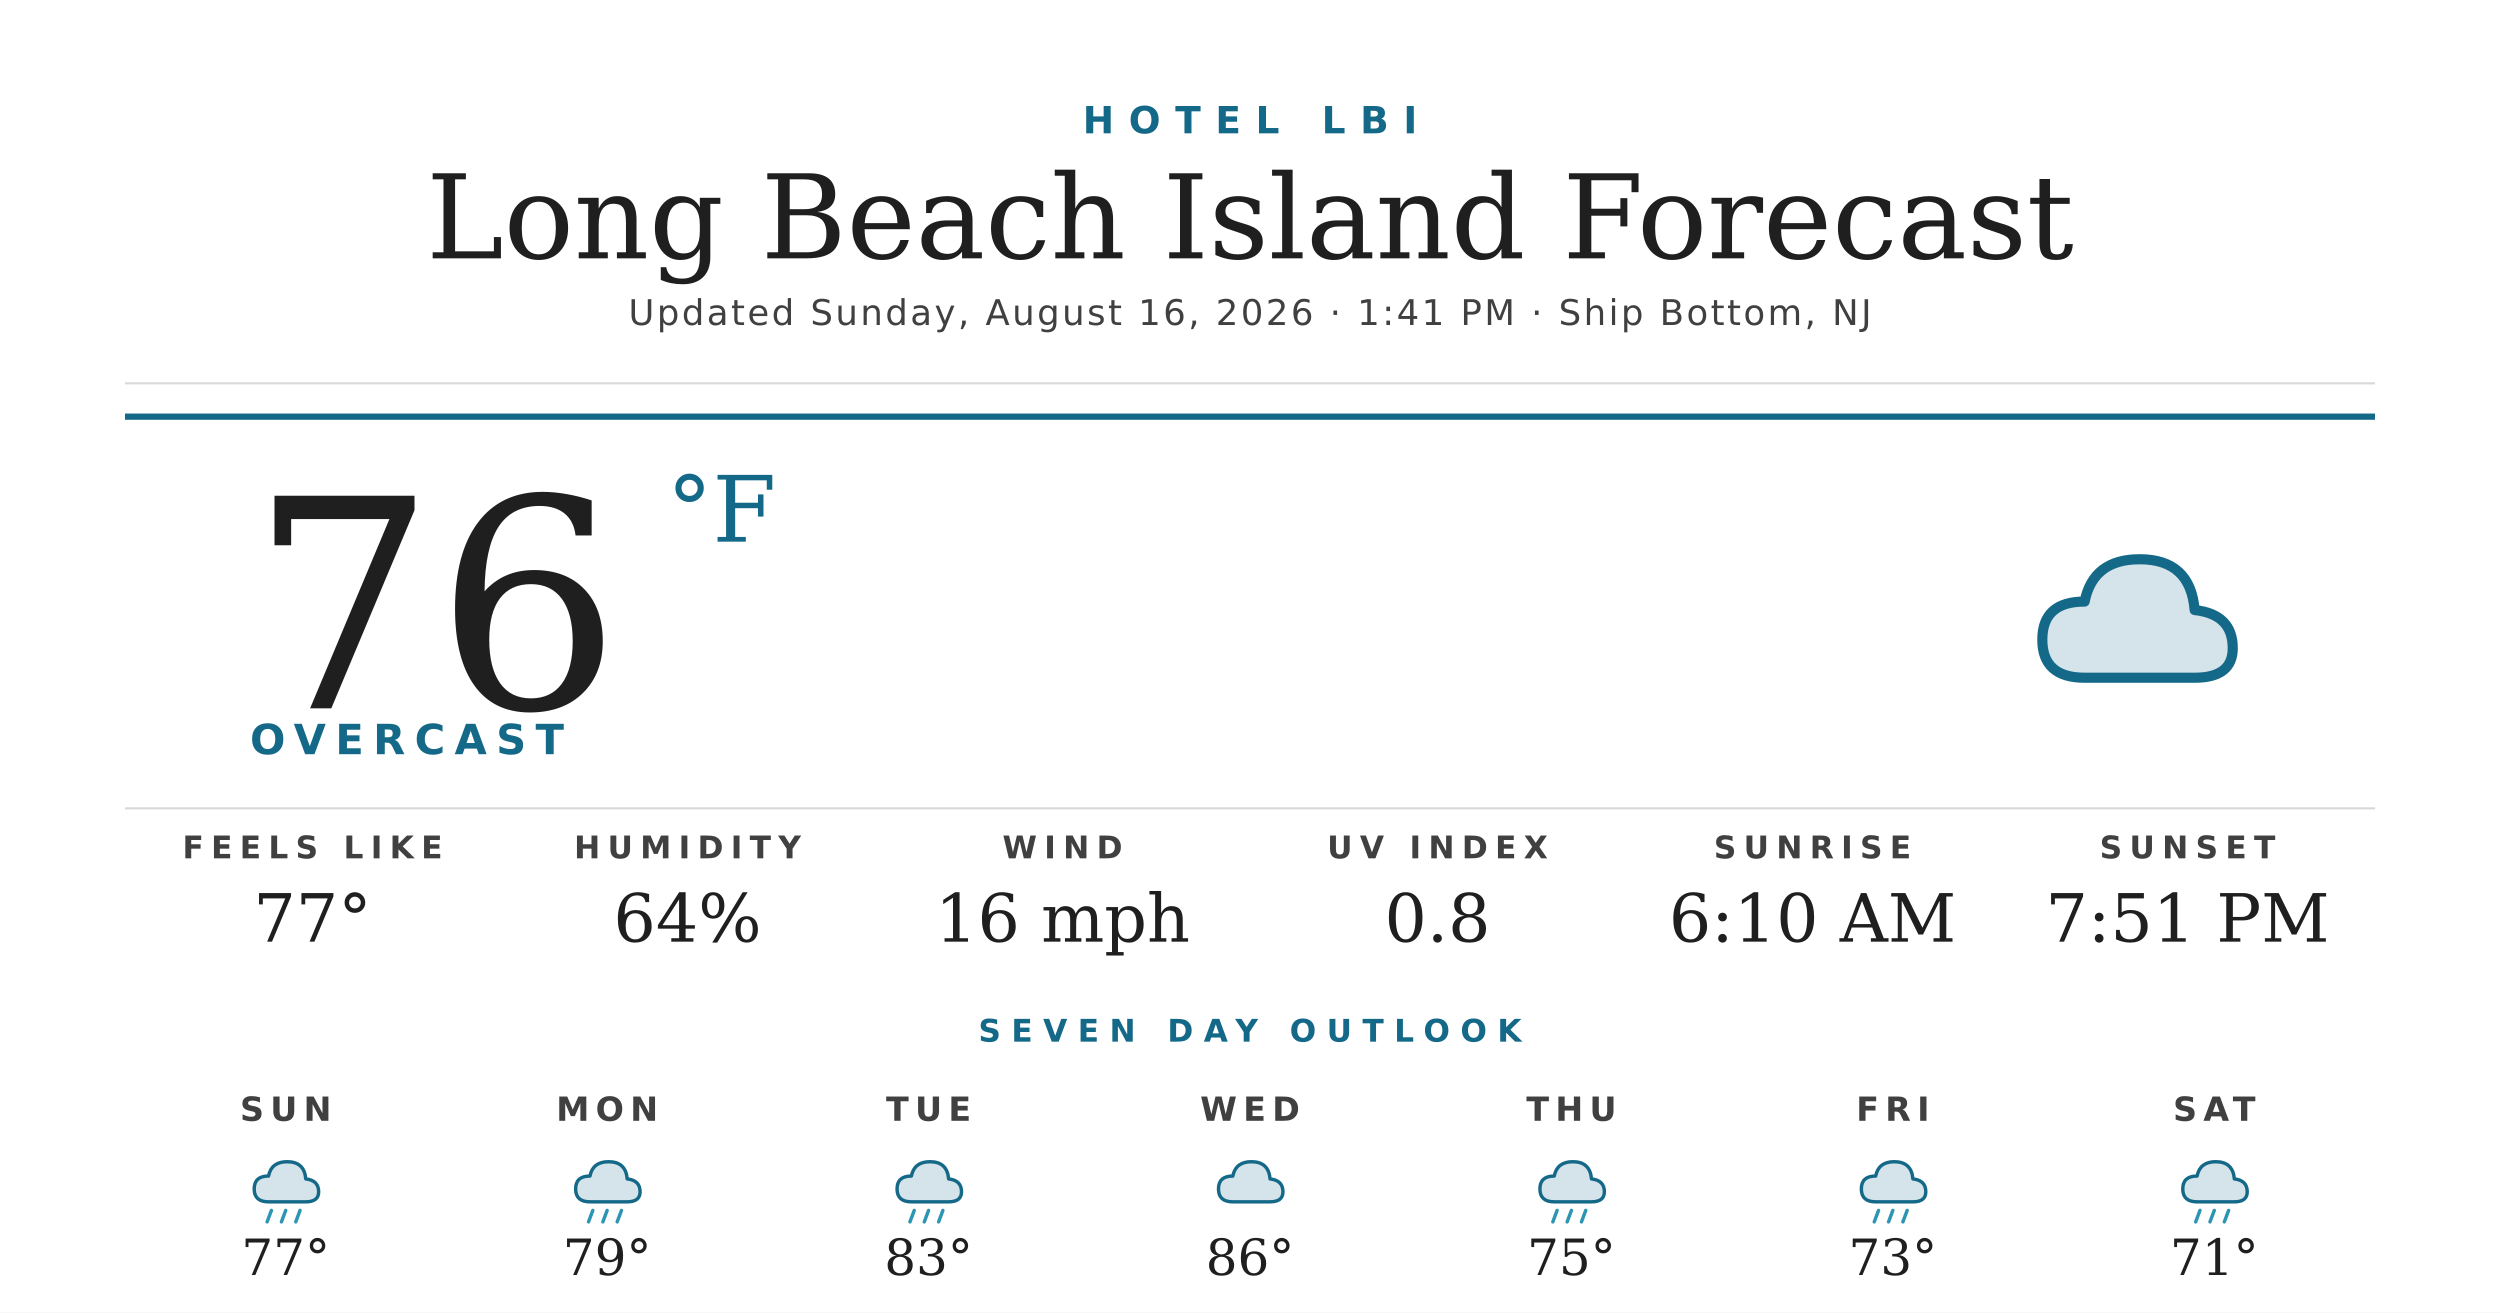
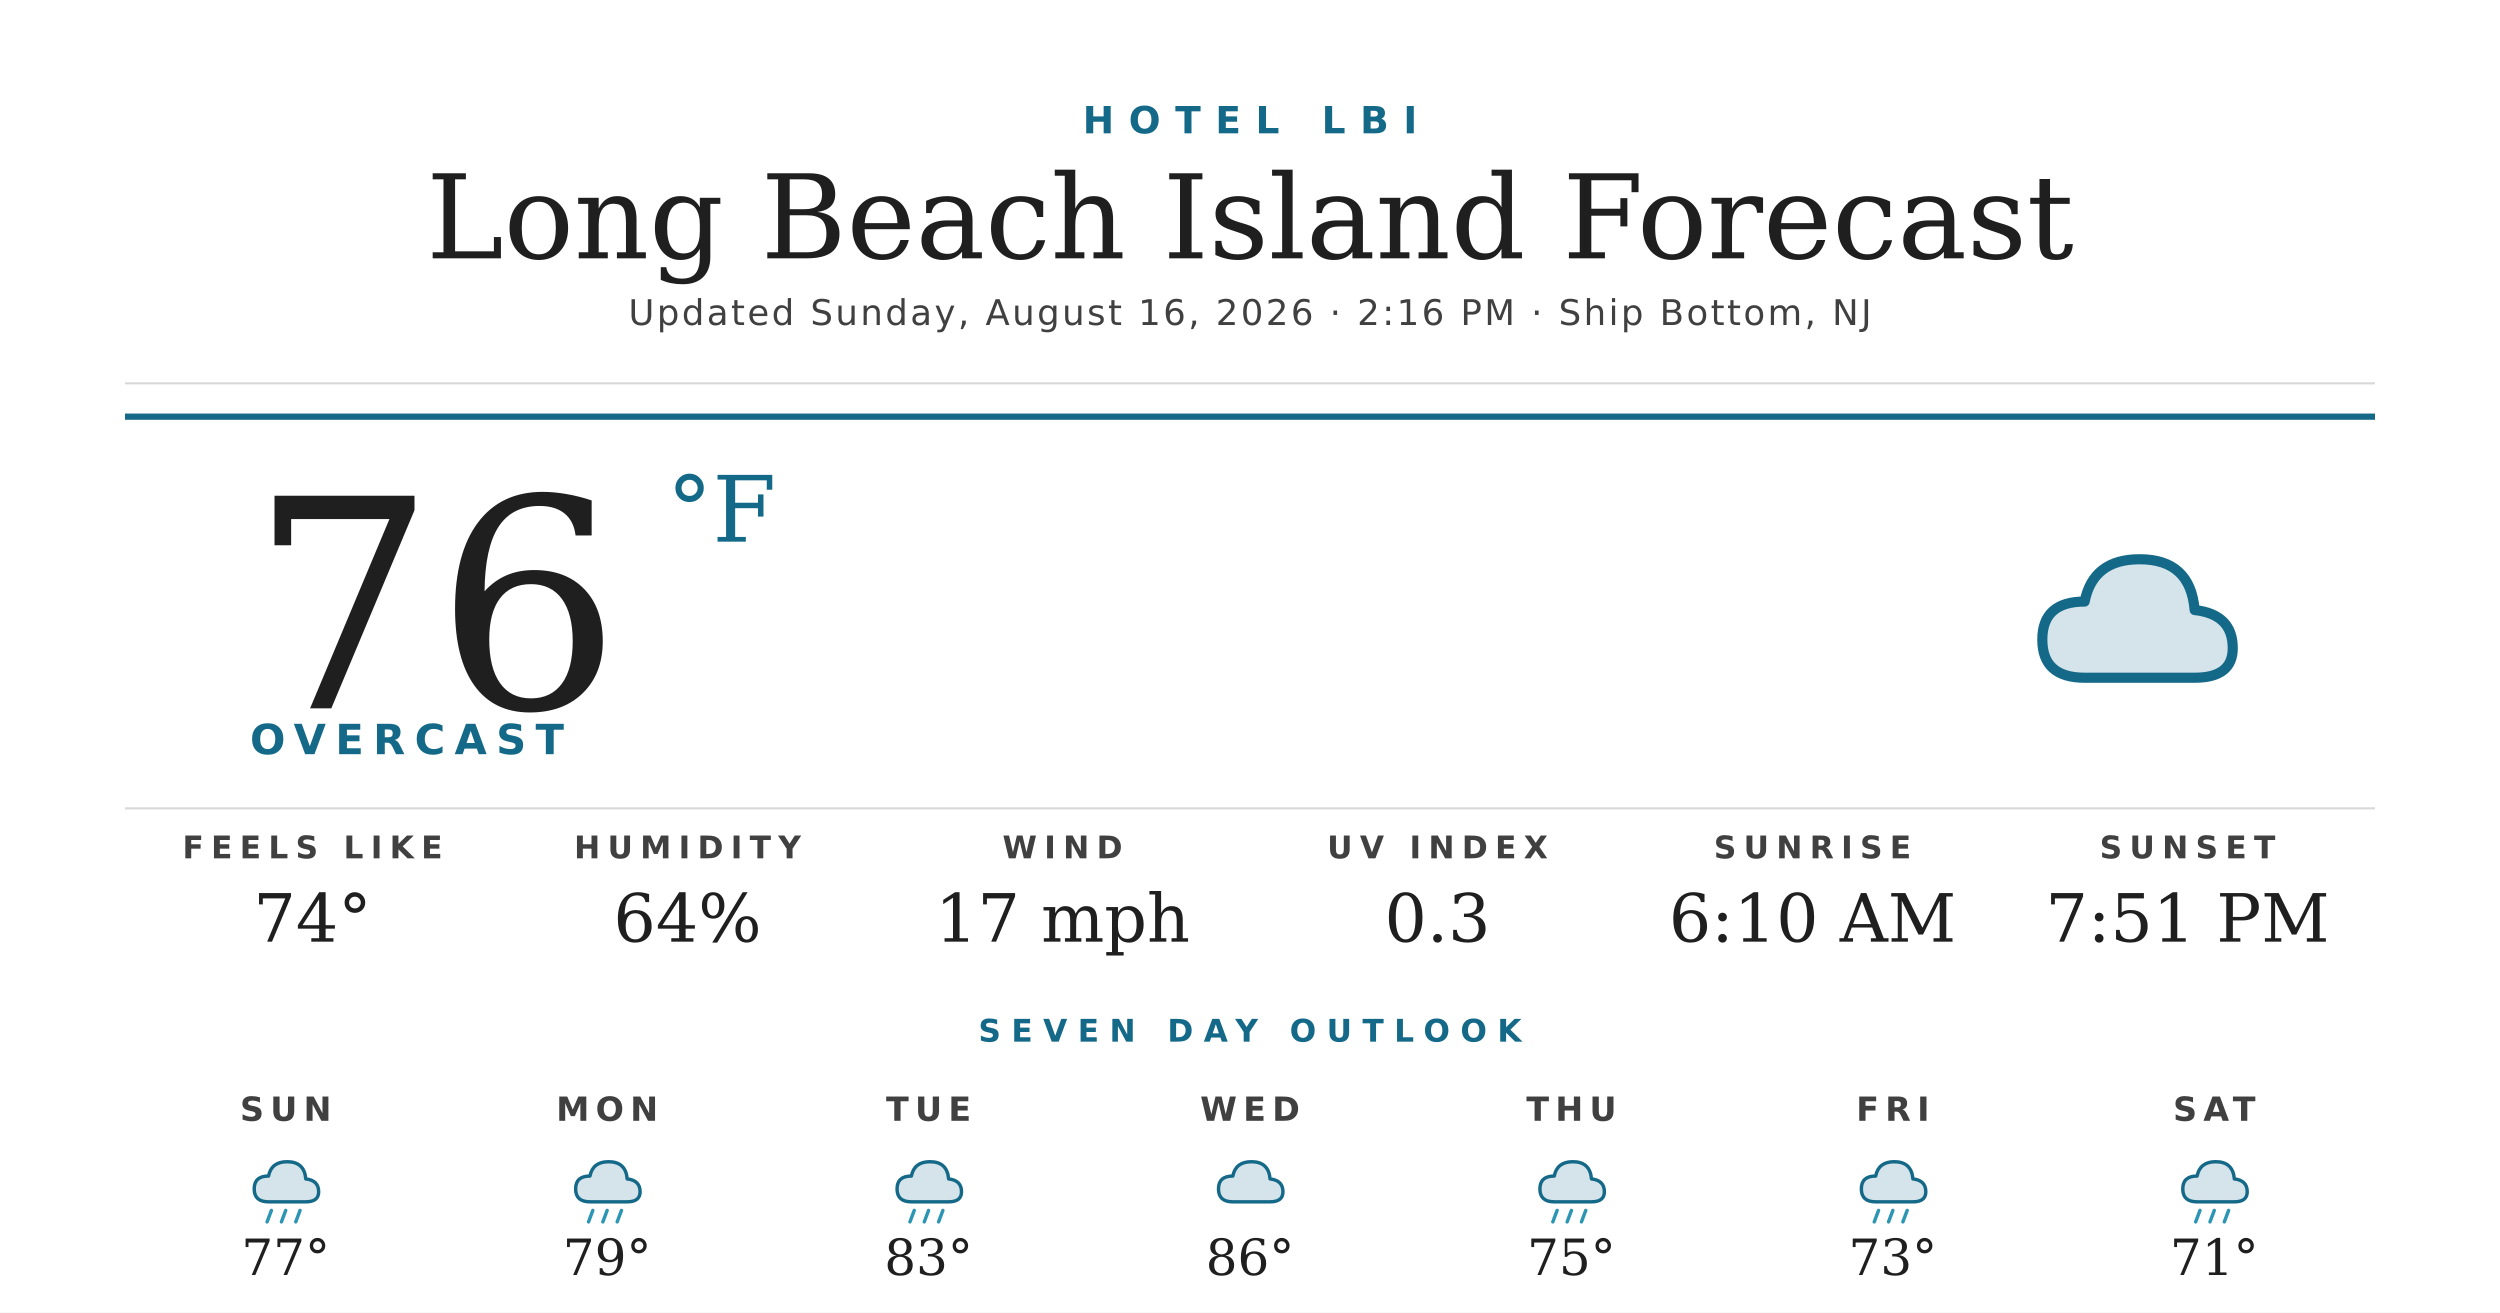
<svg xmlns="http://www.w3.org/2000/svg" width="1200" height="630" viewBox="0 0 1200 630">
  <rect width="1200" height="630" fill="#ffffff" />
  <text x="600" y="64" text-anchor="middle" font-family="'Montserrat Bold', 'Montserrat', 'DejaVu Sans', Helvetica, Arial, sans-serif" font-size="18" font-weight="700" fill="#156988" letter-spacing="7">HOTEL LBI</text>
  <text x="600" y="124" text-anchor="middle" font-family="'Prata', 'DejaVu Serif', Georgia, serif" font-size="56" fill="#1f1f1f">Long Beach Island Forecast</text>
-   <text x="600" y="156" text-anchor="middle" font-family="'Montserrat', 'DejaVu Sans', Helvetica, Arial, sans-serif" font-size="17" font-weight="500" fill="#404040" letter-spacing="1.2">Updated Sunday, August 16, 2026 · 1:41 PM · Ship Bottom, NJ</text>
+   <text x="600" y="156" text-anchor="middle" font-family="'Montserrat', 'DejaVu Sans', Helvetica, Arial, sans-serif" font-size="17" font-weight="500" fill="#404040" letter-spacing="1.2">Updated Sunday, August 16, 2026 · 2:16 PM · Ship Bottom, NJ</text>
  <line x1="60" y1="184" x2="1140" y2="184" stroke="#d8d8d8" stroke-width="1" />
  <line x1="60" y1="200" x2="1140" y2="200" stroke="#156988" stroke-width="3" />
  <text x="120" y="340" font-family="'Prata', 'DejaVu Serif', Georgia, serif" font-size="140" fill="#1f1f1f">76</text>
  <text x="320" y="260" font-family="'Prata', 'DejaVu Serif', Georgia, serif" font-size="44" fill="#156988">°F</text>
  <text x="120" y="362" font-family="'Montserrat Bold', 'Montserrat', 'DejaVu Sans', Helvetica, Arial, sans-serif" font-size="20" font-weight="700" fill="#156988" letter-spacing="4.5">OVERCAST</text>
  <g transform="translate(960,240) scale(2.03125)">
    <path d="M20 42 Q10 42 10 33 Q10 24 20 24 Q22 14 33 14 Q45 14 46 26 Q55 27 55 35 Q55 42 46 42 Z" fill="#156988" opacity="0.18" />
    <path d="M20 42 Q10 42 10 33 Q10 24 20 24 Q22 14 33 14 Q45 14 46 26 Q55 27 55 35 Q55 42 46 42 Z" fill="none" stroke="#156988" stroke-width="2.4" stroke-linejoin="round" />
  </g>
  <line x1="60" y1="388" x2="1140" y2="388" stroke="#d8d8d8" stroke-width="1" />
  <text x="150" y="412" text-anchor="middle" font-family="'Montserrat Bold', 'Montserrat', 'DejaVu Sans', Helvetica, Arial, sans-serif" font-size="15" font-weight="700" fill="#404040" letter-spacing="3.5">FEELS LIKE</text>
-   <text x="150" y="452" text-anchor="middle" font-family="'Prata', 'DejaVu Serif', Georgia, serif" font-size="32" fill="#1f1f1f">77°</text>
+   <text x="150" y="452" text-anchor="middle" font-family="'Prata', 'DejaVu Serif', Georgia, serif" font-size="32" fill="#1f1f1f">74°</text>
  <text x="330" y="412" text-anchor="middle" font-family="'Montserrat Bold', 'Montserrat', 'DejaVu Sans', Helvetica, Arial, sans-serif" font-size="15" font-weight="700" fill="#404040" letter-spacing="3.5">HUMIDITY</text>
  <text x="330" y="452" text-anchor="middle" font-family="'Prata', 'DejaVu Serif', Georgia, serif" font-size="32" fill="#1f1f1f">64%</text>
  <text x="510" y="412" text-anchor="middle" font-family="'Montserrat Bold', 'Montserrat', 'DejaVu Sans', Helvetica, Arial, sans-serif" font-size="15" font-weight="700" fill="#404040" letter-spacing="3.5">WIND</text>
-   <text x="510" y="452" text-anchor="middle" font-family="'Prata', 'DejaVu Serif', Georgia, serif" font-size="32" fill="#1f1f1f">16 mph</text>
+   <text x="510" y="452" text-anchor="middle" font-family="'Prata', 'DejaVu Serif', Georgia, serif" font-size="32" fill="#1f1f1f">17 mph</text>
  <text x="690" y="412" text-anchor="middle" font-family="'Montserrat Bold', 'Montserrat', 'DejaVu Sans', Helvetica, Arial, sans-serif" font-size="15" font-weight="700" fill="#404040" letter-spacing="3.5">UV INDEX</text>
-   <text x="690" y="452" text-anchor="middle" font-family="'Prata', 'DejaVu Serif', Georgia, serif" font-size="32" fill="#1f1f1f">0.8</text>
+   <text x="690" y="452" text-anchor="middle" font-family="'Prata', 'DejaVu Serif', Georgia, serif" font-size="32" fill="#1f1f1f">0.3</text>
  <text x="870" y="412" text-anchor="middle" font-family="'Montserrat Bold', 'Montserrat', 'DejaVu Sans', Helvetica, Arial, sans-serif" font-size="15" font-weight="700" fill="#404040" letter-spacing="3.5">SUNRISE</text>
  <text x="870" y="452" text-anchor="middle" font-family="'Prata', 'DejaVu Serif', Georgia, serif" font-size="32" fill="#1f1f1f">6:10 AM</text>
  <text x="1050" y="412" text-anchor="middle" font-family="'Montserrat Bold', 'Montserrat', 'DejaVu Sans', Helvetica, Arial, sans-serif" font-size="15" font-weight="700" fill="#404040" letter-spacing="3.5">SUNSET</text>
  <text x="1050" y="452" text-anchor="middle" font-family="'Prata', 'DejaVu Serif', Georgia, serif" font-size="32" fill="#1f1f1f">7:51 PM</text>
  <text x="600" y="500" text-anchor="middle" font-family="'Montserrat Bold', 'Montserrat', 'DejaVu Sans', Helvetica, Arial, sans-serif" font-size="15" font-weight="700" fill="#156988" letter-spacing="5">SEVEN DAY OUTLOOK</text>
  <text x="137.143" y="538" text-anchor="middle" font-family="'Montserrat Bold', 'Montserrat', 'DejaVu Sans', Helvetica, Arial, sans-serif" font-size="16" font-weight="700" fill="#404040" letter-spacing="3">SUN</text>
  <g transform="translate(115.1429,548) scale(0.6875)">
    <path d="M20 42 Q10 42 10 33 Q10 24 20 24 Q22 14 33 14 Q45 14 46 26 Q55 27 55 35 Q55 42 46 42 Z" fill="#156988" opacity="0.18" />
    <path d="M20 42 Q10 42 10 33 Q10 24 20 24 Q22 14 33 14 Q45 14 46 26 Q55 27 55 35 Q55 42 46 42 Z" fill="none" stroke="#156988" stroke-width="2.4" stroke-linejoin="round" />
    <g stroke="#2C95B3" stroke-width="2.4" stroke-linecap="round">
      <line x1="22" y1="48" x2="19" y2="56" />
      <line x1="32" y1="48" x2="29" y2="56" />
      <line x1="42" y1="48" x2="39" y2="56" />
    </g>
  </g>
  <text x="137.143" y="612" text-anchor="middle" font-family="'Prata', 'DejaVu Serif', Georgia, serif" font-size="24" fill="#1f1f1f">77°</text>
  <text x="291.429" y="538" text-anchor="middle" font-family="'Montserrat Bold', 'Montserrat', 'DejaVu Sans', Helvetica, Arial, sans-serif" font-size="16" font-weight="700" fill="#404040" letter-spacing="3">MON</text>
  <g transform="translate(269.4286,548) scale(0.6875)">
    <path d="M20 42 Q10 42 10 33 Q10 24 20 24 Q22 14 33 14 Q45 14 46 26 Q55 27 55 35 Q55 42 46 42 Z" fill="#156988" opacity="0.18" />
    <path d="M20 42 Q10 42 10 33 Q10 24 20 24 Q22 14 33 14 Q45 14 46 26 Q55 27 55 35 Q55 42 46 42 Z" fill="none" stroke="#156988" stroke-width="2.4" stroke-linejoin="round" />
    <g stroke="#2C95B3" stroke-width="2.4" stroke-linecap="round">
      <line x1="22" y1="48" x2="19" y2="56" />
      <line x1="32" y1="48" x2="29" y2="56" />
      <line x1="42" y1="48" x2="39" y2="56" />
    </g>
  </g>
  <text x="291.429" y="612" text-anchor="middle" font-family="'Prata', 'DejaVu Serif', Georgia, serif" font-size="24" fill="#1f1f1f">79°</text>
  <text x="445.714" y="538" text-anchor="middle" font-family="'Montserrat Bold', 'Montserrat', 'DejaVu Sans', Helvetica, Arial, sans-serif" font-size="16" font-weight="700" fill="#404040" letter-spacing="3">TUE</text>
  <g transform="translate(423.7143,548) scale(0.6875)">
    <path d="M20 42 Q10 42 10 33 Q10 24 20 24 Q22 14 33 14 Q45 14 46 26 Q55 27 55 35 Q55 42 46 42 Z" fill="#156988" opacity="0.18" />
    <path d="M20 42 Q10 42 10 33 Q10 24 20 24 Q22 14 33 14 Q45 14 46 26 Q55 27 55 35 Q55 42 46 42 Z" fill="none" stroke="#156988" stroke-width="2.4" stroke-linejoin="round" />
    <g stroke="#2C95B3" stroke-width="2.4" stroke-linecap="round">
      <line x1="22" y1="48" x2="19" y2="56" />
      <line x1="32" y1="48" x2="29" y2="56" />
      <line x1="42" y1="48" x2="39" y2="56" />
    </g>
  </g>
  <text x="445.714" y="612" text-anchor="middle" font-family="'Prata', 'DejaVu Serif', Georgia, serif" font-size="24" fill="#1f1f1f">83°</text>
  <text x="600" y="538" text-anchor="middle" font-family="'Montserrat Bold', 'Montserrat', 'DejaVu Sans', Helvetica, Arial, sans-serif" font-size="16" font-weight="700" fill="#404040" letter-spacing="3">WED</text>
  <g transform="translate(578,548) scale(0.6875)">
    <path d="M20 42 Q10 42 10 33 Q10 24 20 24 Q22 14 33 14 Q45 14 46 26 Q55 27 55 35 Q55 42 46 42 Z" fill="#156988" opacity="0.18" />
    <path d="M20 42 Q10 42 10 33 Q10 24 20 24 Q22 14 33 14 Q45 14 46 26 Q55 27 55 35 Q55 42 46 42 Z" fill="none" stroke="#156988" stroke-width="2.4" stroke-linejoin="round" />
  </g>
  <text x="600" y="612" text-anchor="middle" font-family="'Prata', 'DejaVu Serif', Georgia, serif" font-size="24" fill="#1f1f1f">86°</text>
  <text x="754.286" y="538" text-anchor="middle" font-family="'Montserrat Bold', 'Montserrat', 'DejaVu Sans', Helvetica, Arial, sans-serif" font-size="16" font-weight="700" fill="#404040" letter-spacing="3">THU</text>
  <g transform="translate(732.2857,548) scale(0.6875)">
    <path d="M20 42 Q10 42 10 33 Q10 24 20 24 Q22 14 33 14 Q45 14 46 26 Q55 27 55 35 Q55 42 46 42 Z" fill="#156988" opacity="0.18" />
    <path d="M20 42 Q10 42 10 33 Q10 24 20 24 Q22 14 33 14 Q45 14 46 26 Q55 27 55 35 Q55 42 46 42 Z" fill="none" stroke="#156988" stroke-width="2.4" stroke-linejoin="round" />
    <g stroke="#2C95B3" stroke-width="2.4" stroke-linecap="round">
      <line x1="22" y1="48" x2="19" y2="56" />
      <line x1="32" y1="48" x2="29" y2="56" />
      <line x1="42" y1="48" x2="39" y2="56" />
    </g>
  </g>
  <text x="754.286" y="612" text-anchor="middle" font-family="'Prata', 'DejaVu Serif', Georgia, serif" font-size="24" fill="#1f1f1f">75°</text>
  <text x="908.571" y="538" text-anchor="middle" font-family="'Montserrat Bold', 'Montserrat', 'DejaVu Sans', Helvetica, Arial, sans-serif" font-size="16" font-weight="700" fill="#404040" letter-spacing="3">FRI</text>
  <g transform="translate(886.5714,548) scale(0.6875)">
    <path d="M20 42 Q10 42 10 33 Q10 24 20 24 Q22 14 33 14 Q45 14 46 26 Q55 27 55 35 Q55 42 46 42 Z" fill="#156988" opacity="0.18" />
    <path d="M20 42 Q10 42 10 33 Q10 24 20 24 Q22 14 33 14 Q45 14 46 26 Q55 27 55 35 Q55 42 46 42 Z" fill="none" stroke="#156988" stroke-width="2.4" stroke-linejoin="round" />
    <g stroke="#2C95B3" stroke-width="2.4" stroke-linecap="round">
      <line x1="22" y1="48" x2="19" y2="56" />
      <line x1="32" y1="48" x2="29" y2="56" />
      <line x1="42" y1="48" x2="39" y2="56" />
    </g>
  </g>
  <text x="908.571" y="612" text-anchor="middle" font-family="'Prata', 'DejaVu Serif', Georgia, serif" font-size="24" fill="#1f1f1f">73°</text>
  <text x="1062.857" y="538" text-anchor="middle" font-family="'Montserrat Bold', 'Montserrat', 'DejaVu Sans', Helvetica, Arial, sans-serif" font-size="16" font-weight="700" fill="#404040" letter-spacing="3">SAT</text>
  <g transform="translate(1040.857,548) scale(0.6875)">
    <path d="M20 42 Q10 42 10 33 Q10 24 20 24 Q22 14 33 14 Q45 14 46 26 Q55 27 55 35 Q55 42 46 42 Z" fill="#156988" opacity="0.18" />
    <path d="M20 42 Q10 42 10 33 Q10 24 20 24 Q22 14 33 14 Q45 14 46 26 Q55 27 55 35 Q55 42 46 42 Z" fill="none" stroke="#156988" stroke-width="2.4" stroke-linejoin="round" />
    <g stroke="#2C95B3" stroke-width="2.4" stroke-linecap="round">
      <line x1="22" y1="48" x2="19" y2="56" />
      <line x1="32" y1="48" x2="29" y2="56" />
      <line x1="42" y1="48" x2="39" y2="56" />
    </g>
  </g>
  <text x="1062.857" y="612" text-anchor="middle" font-family="'Prata', 'DejaVu Serif', Georgia, serif" font-size="24" fill="#1f1f1f">71°</text>
</svg>
